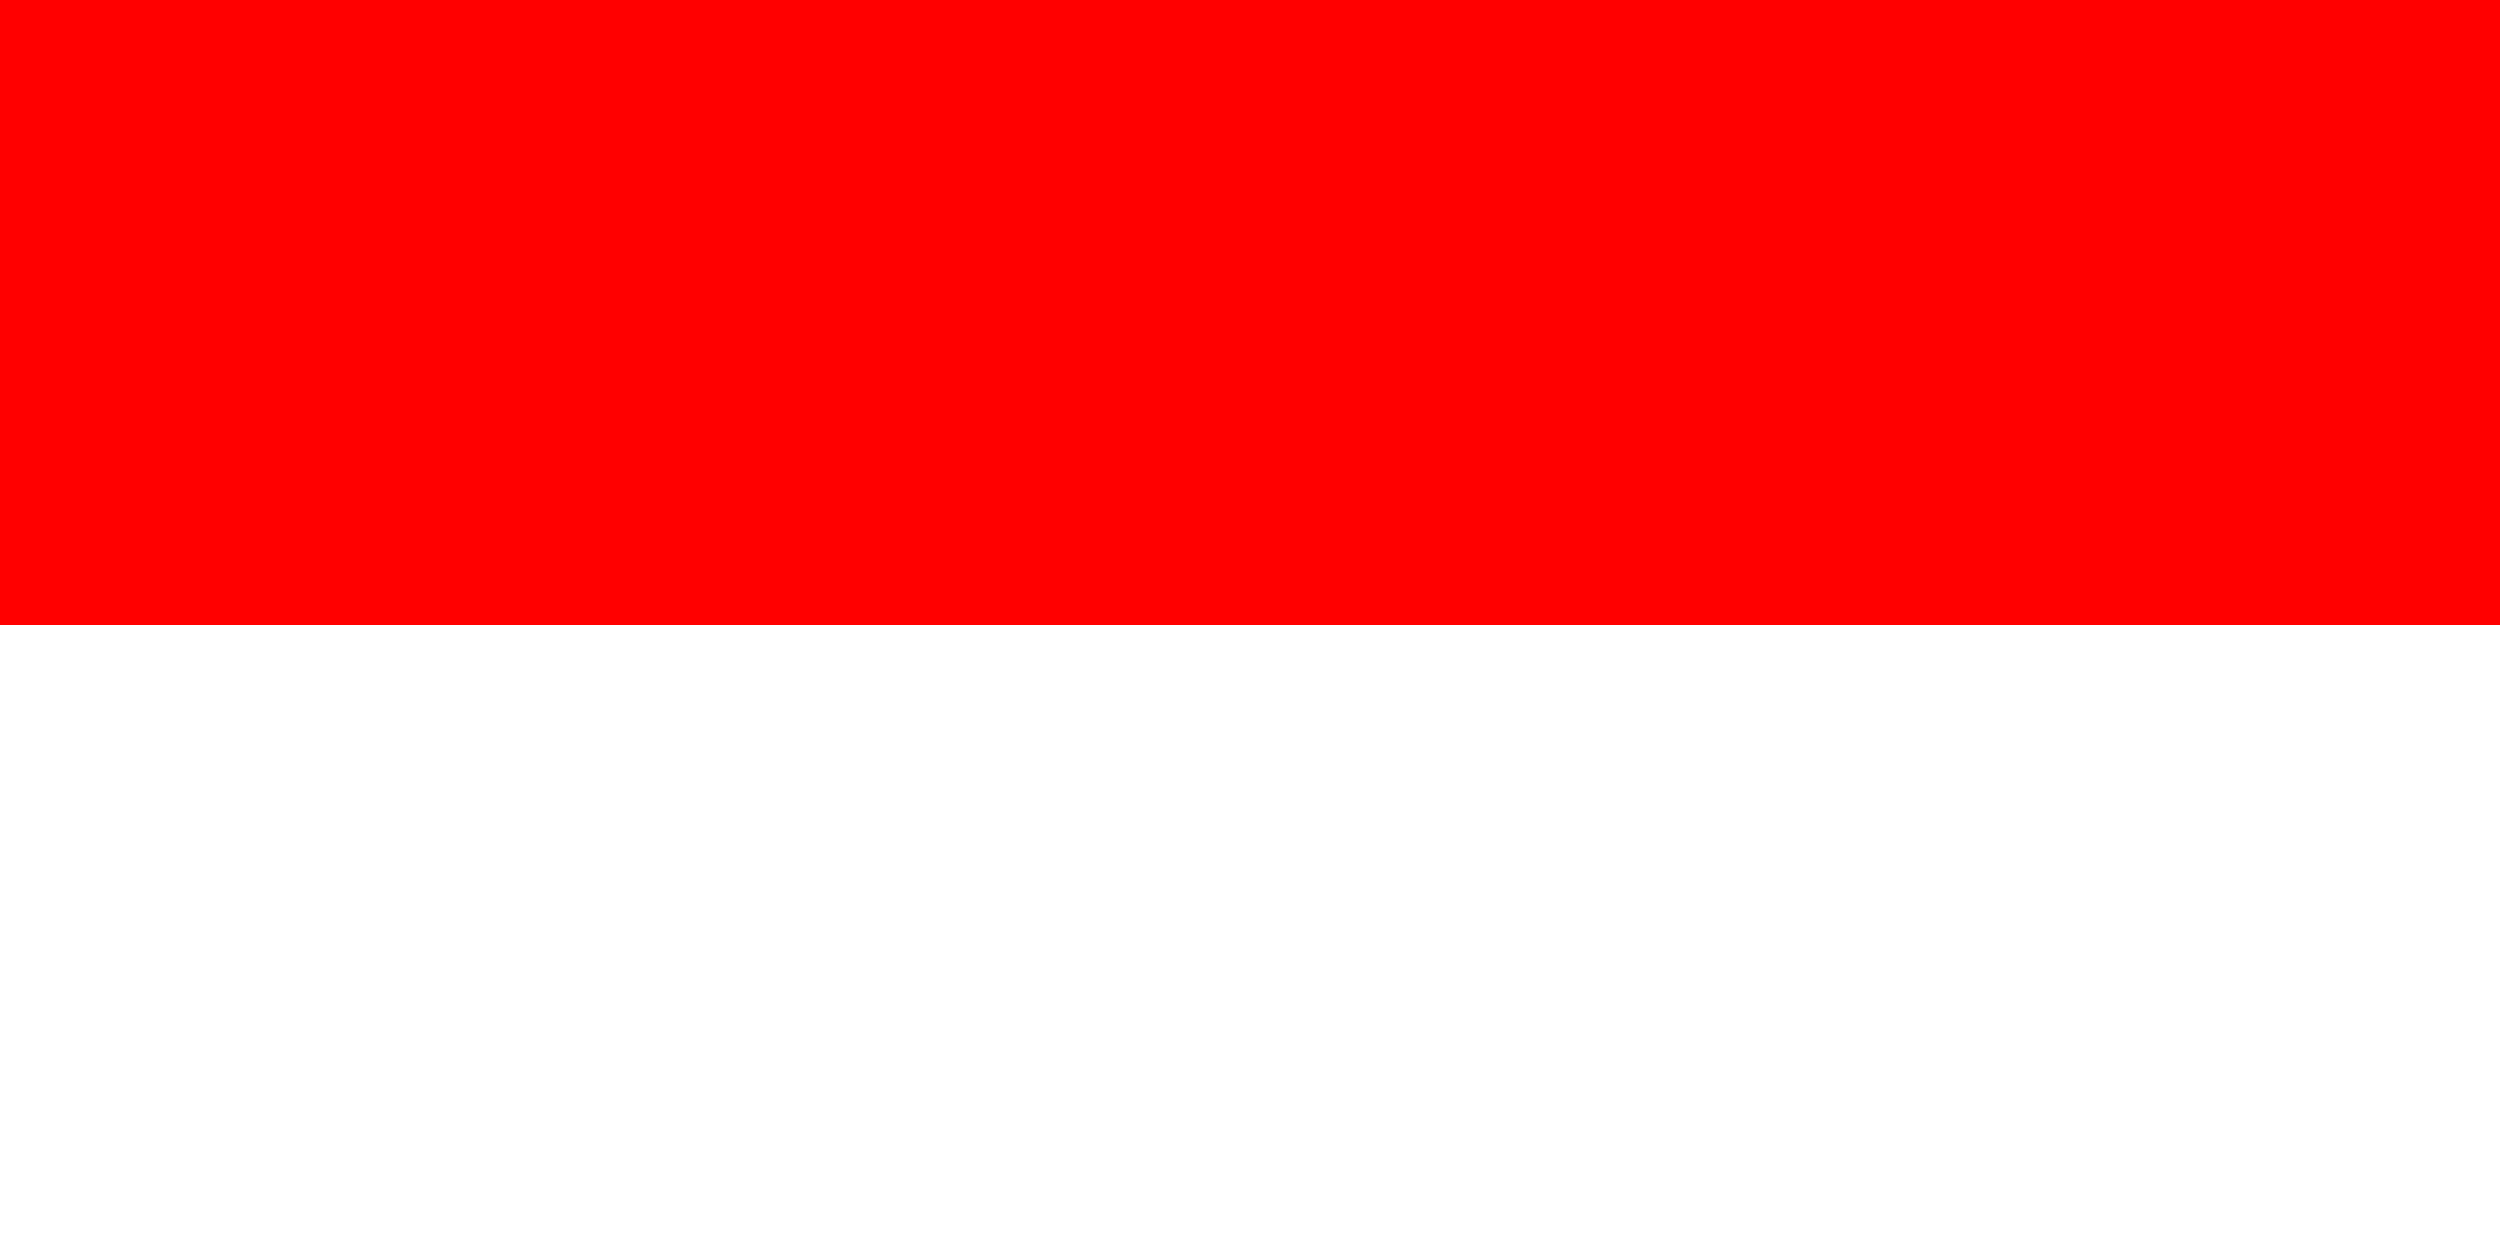
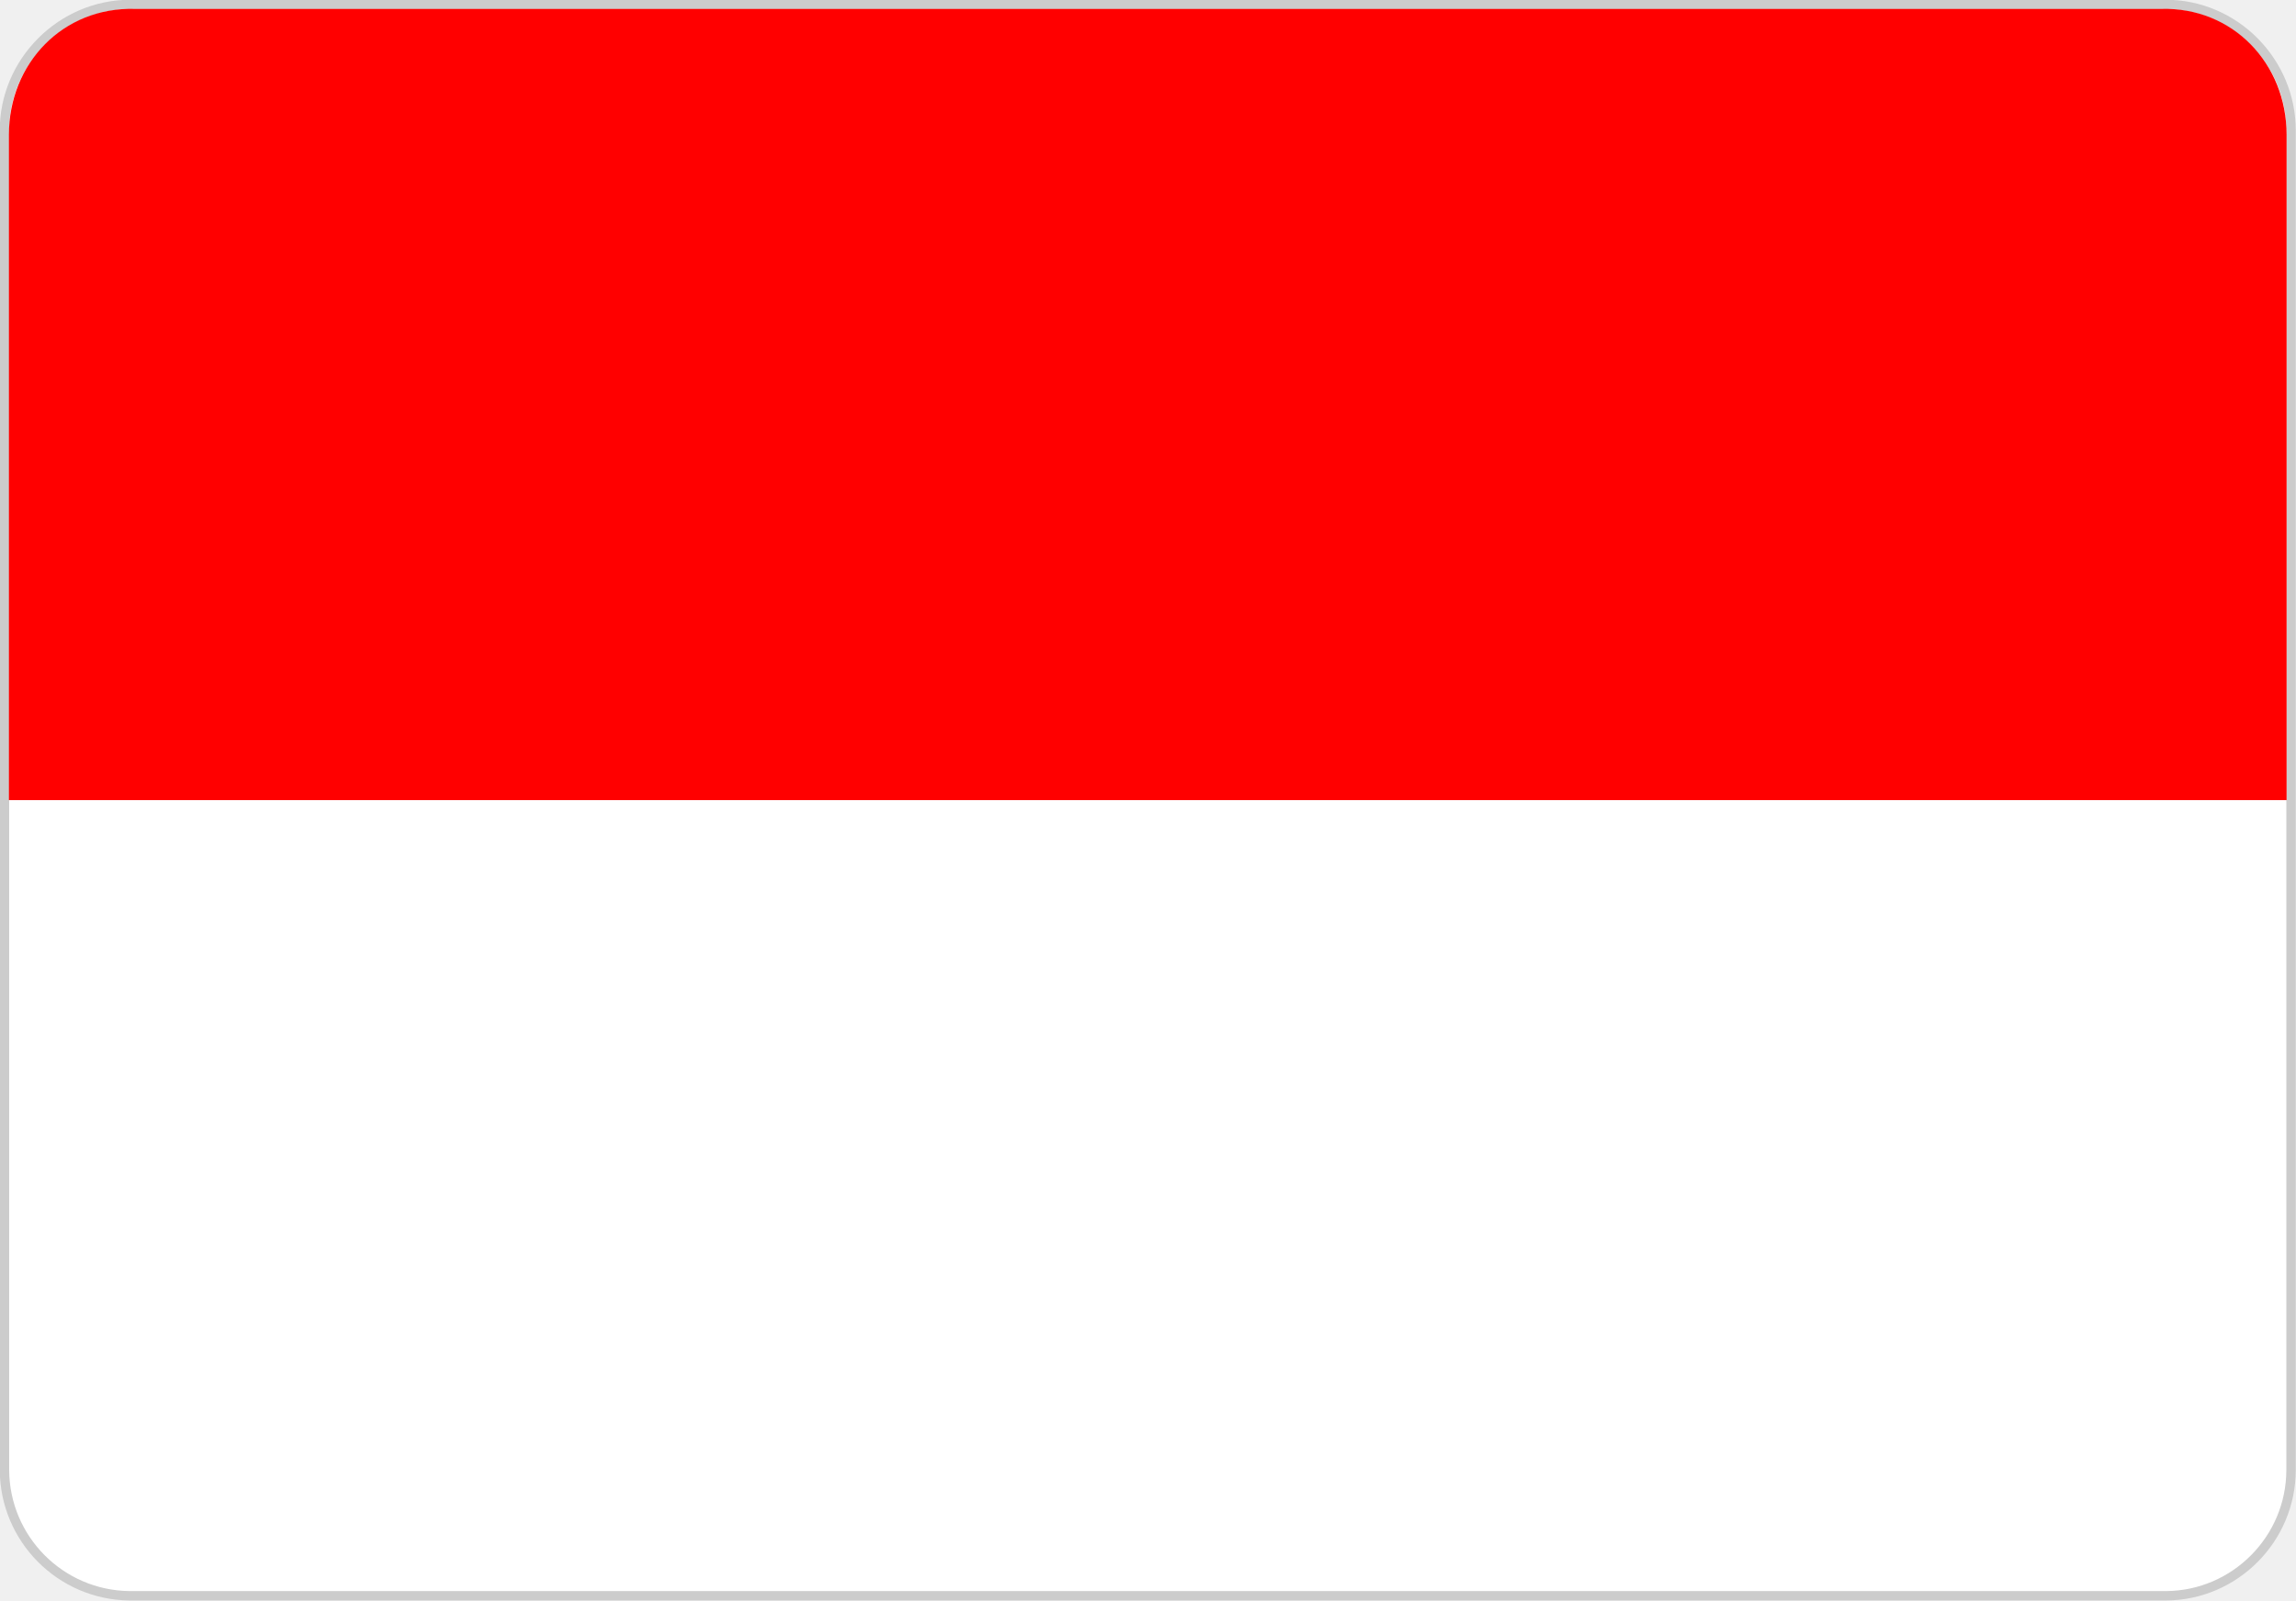
- <svg xmlns="http://www.w3.org/2000/svg" viewBox="0 0 24 12">
-   <rect width="24" height="6" fill="#FF0000" />
-   <rect y="6" width="24" height="6" fill="#FFFFFF" />
+ <svg xmlns="http://www.w3.org/2000/svg" shape-rendering="geometricPrecision" text-rendering="geometricPrecision" image-rendering="optimizeQuality" fill-rule="evenodd" clip-rule="evenodd" viewBox="0 0 46.35 32.3">
+   <g fill-rule="nonzero">
+     <path fill="#fff" stroke="#CCC" stroke-width=".19" stroke-miterlimit="2.613" d="M2.63.09h41.09c1.39 0 2.53 1.15 2.53 2.54v27.04c0 1.39-1.13 2.53-2.52 2.54H2.61a2.553 2.553 0 0 1-2.52-2.54V2.63C.09 1.24 1.24.09 2.63.09z" />
+     <path fill="red" d="M2.72.18h40.91c1.44-.04 2.53 1.1 2.53 2.54v13.43H.18V2.72C.18 1.28 1.27.14 2.72.18z" />
+   </g>
</svg>
